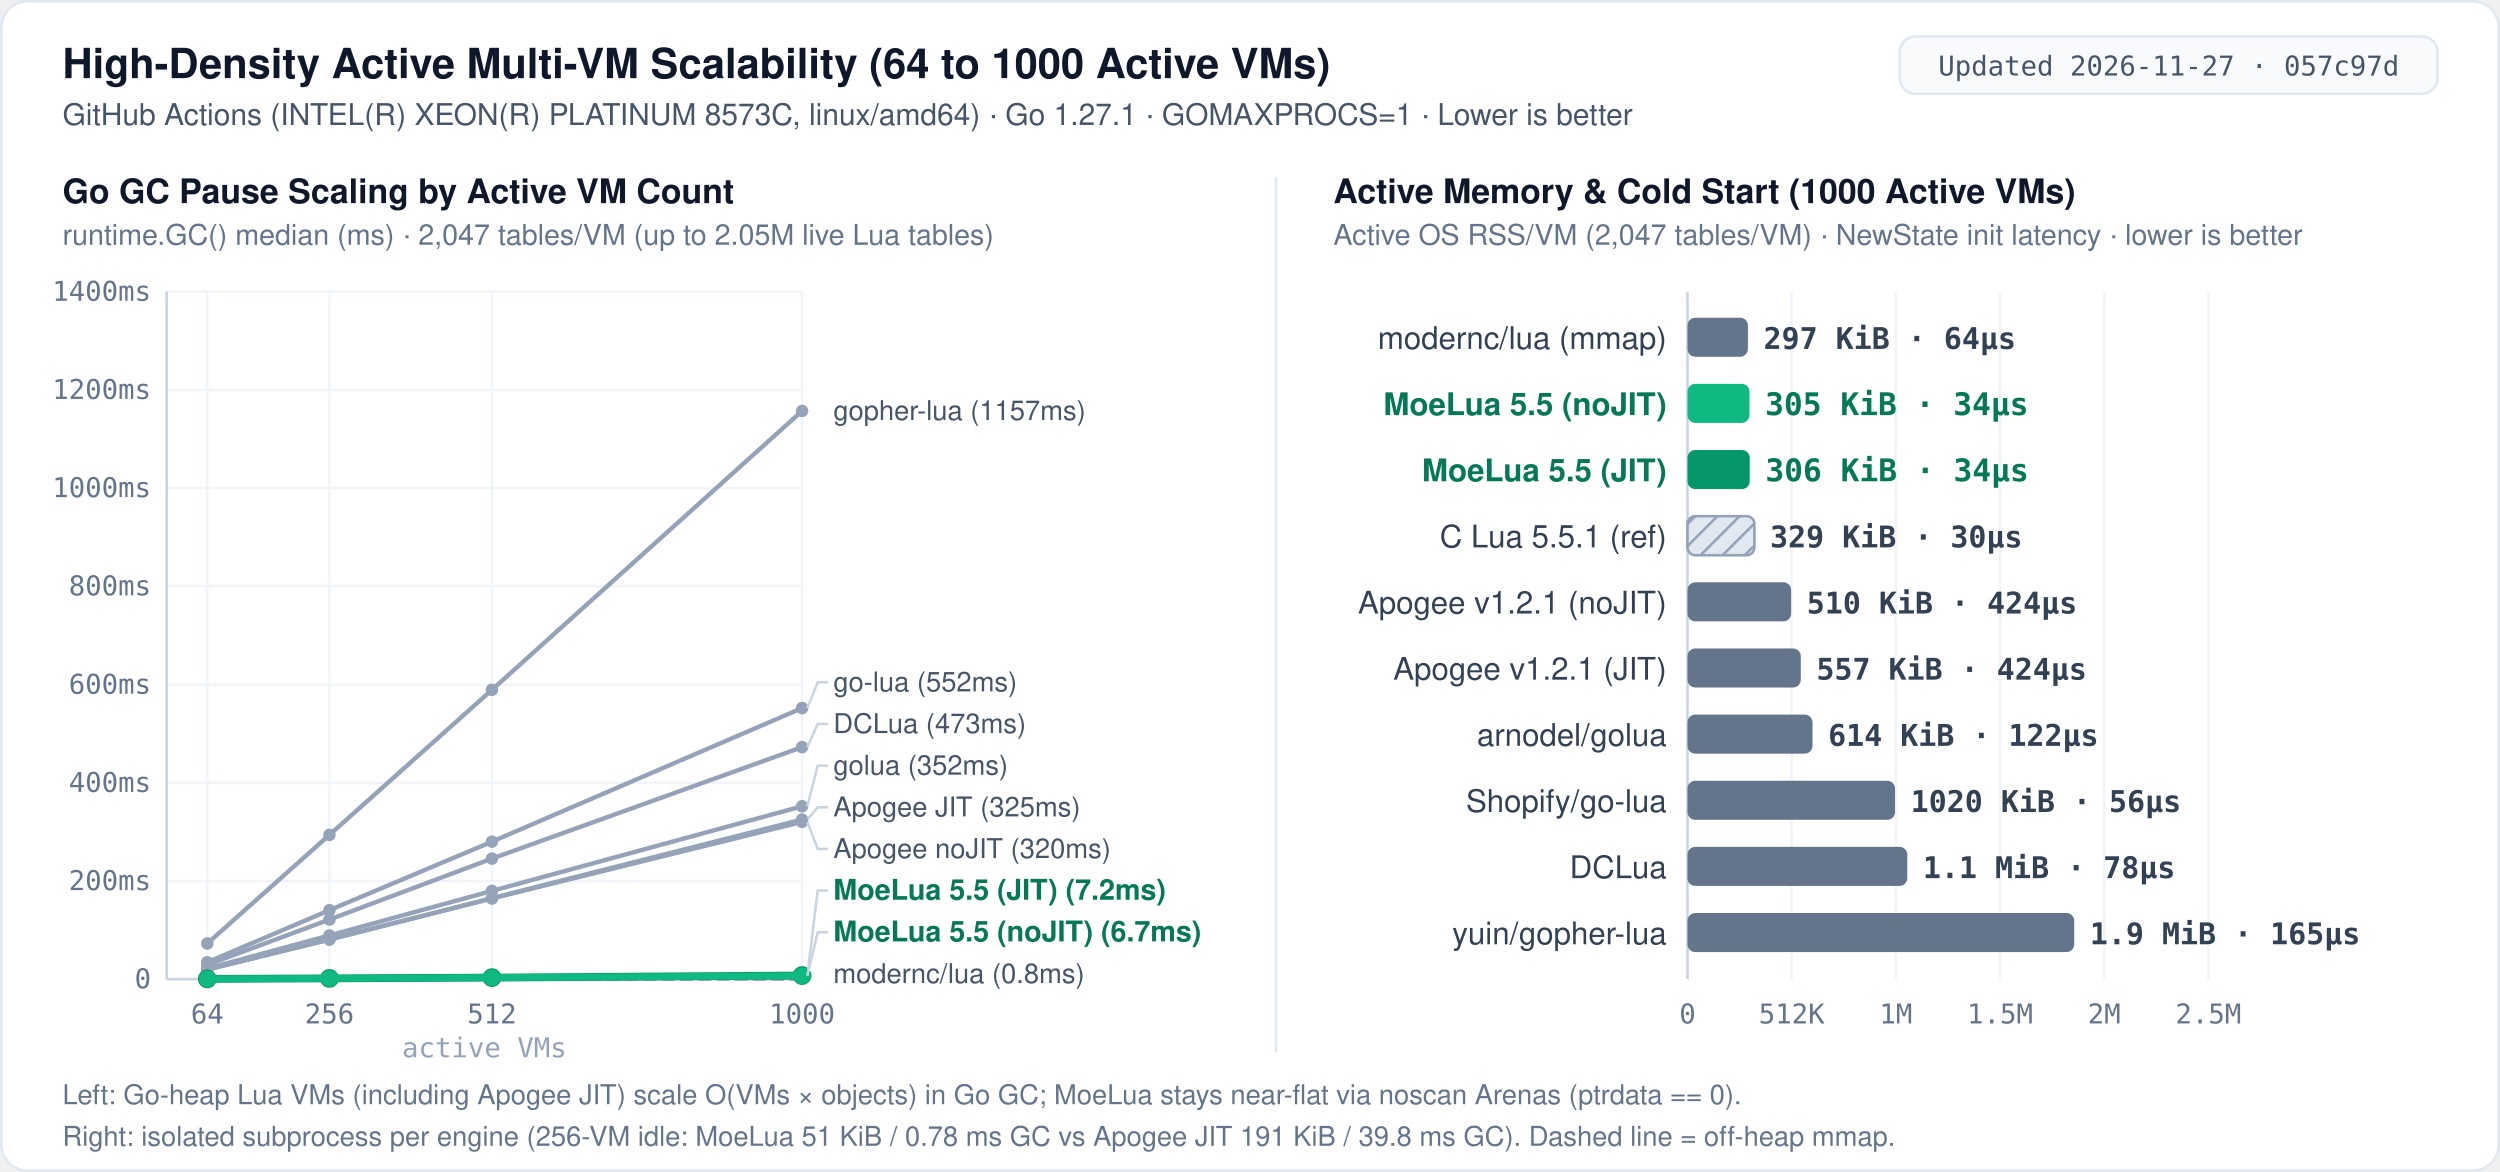
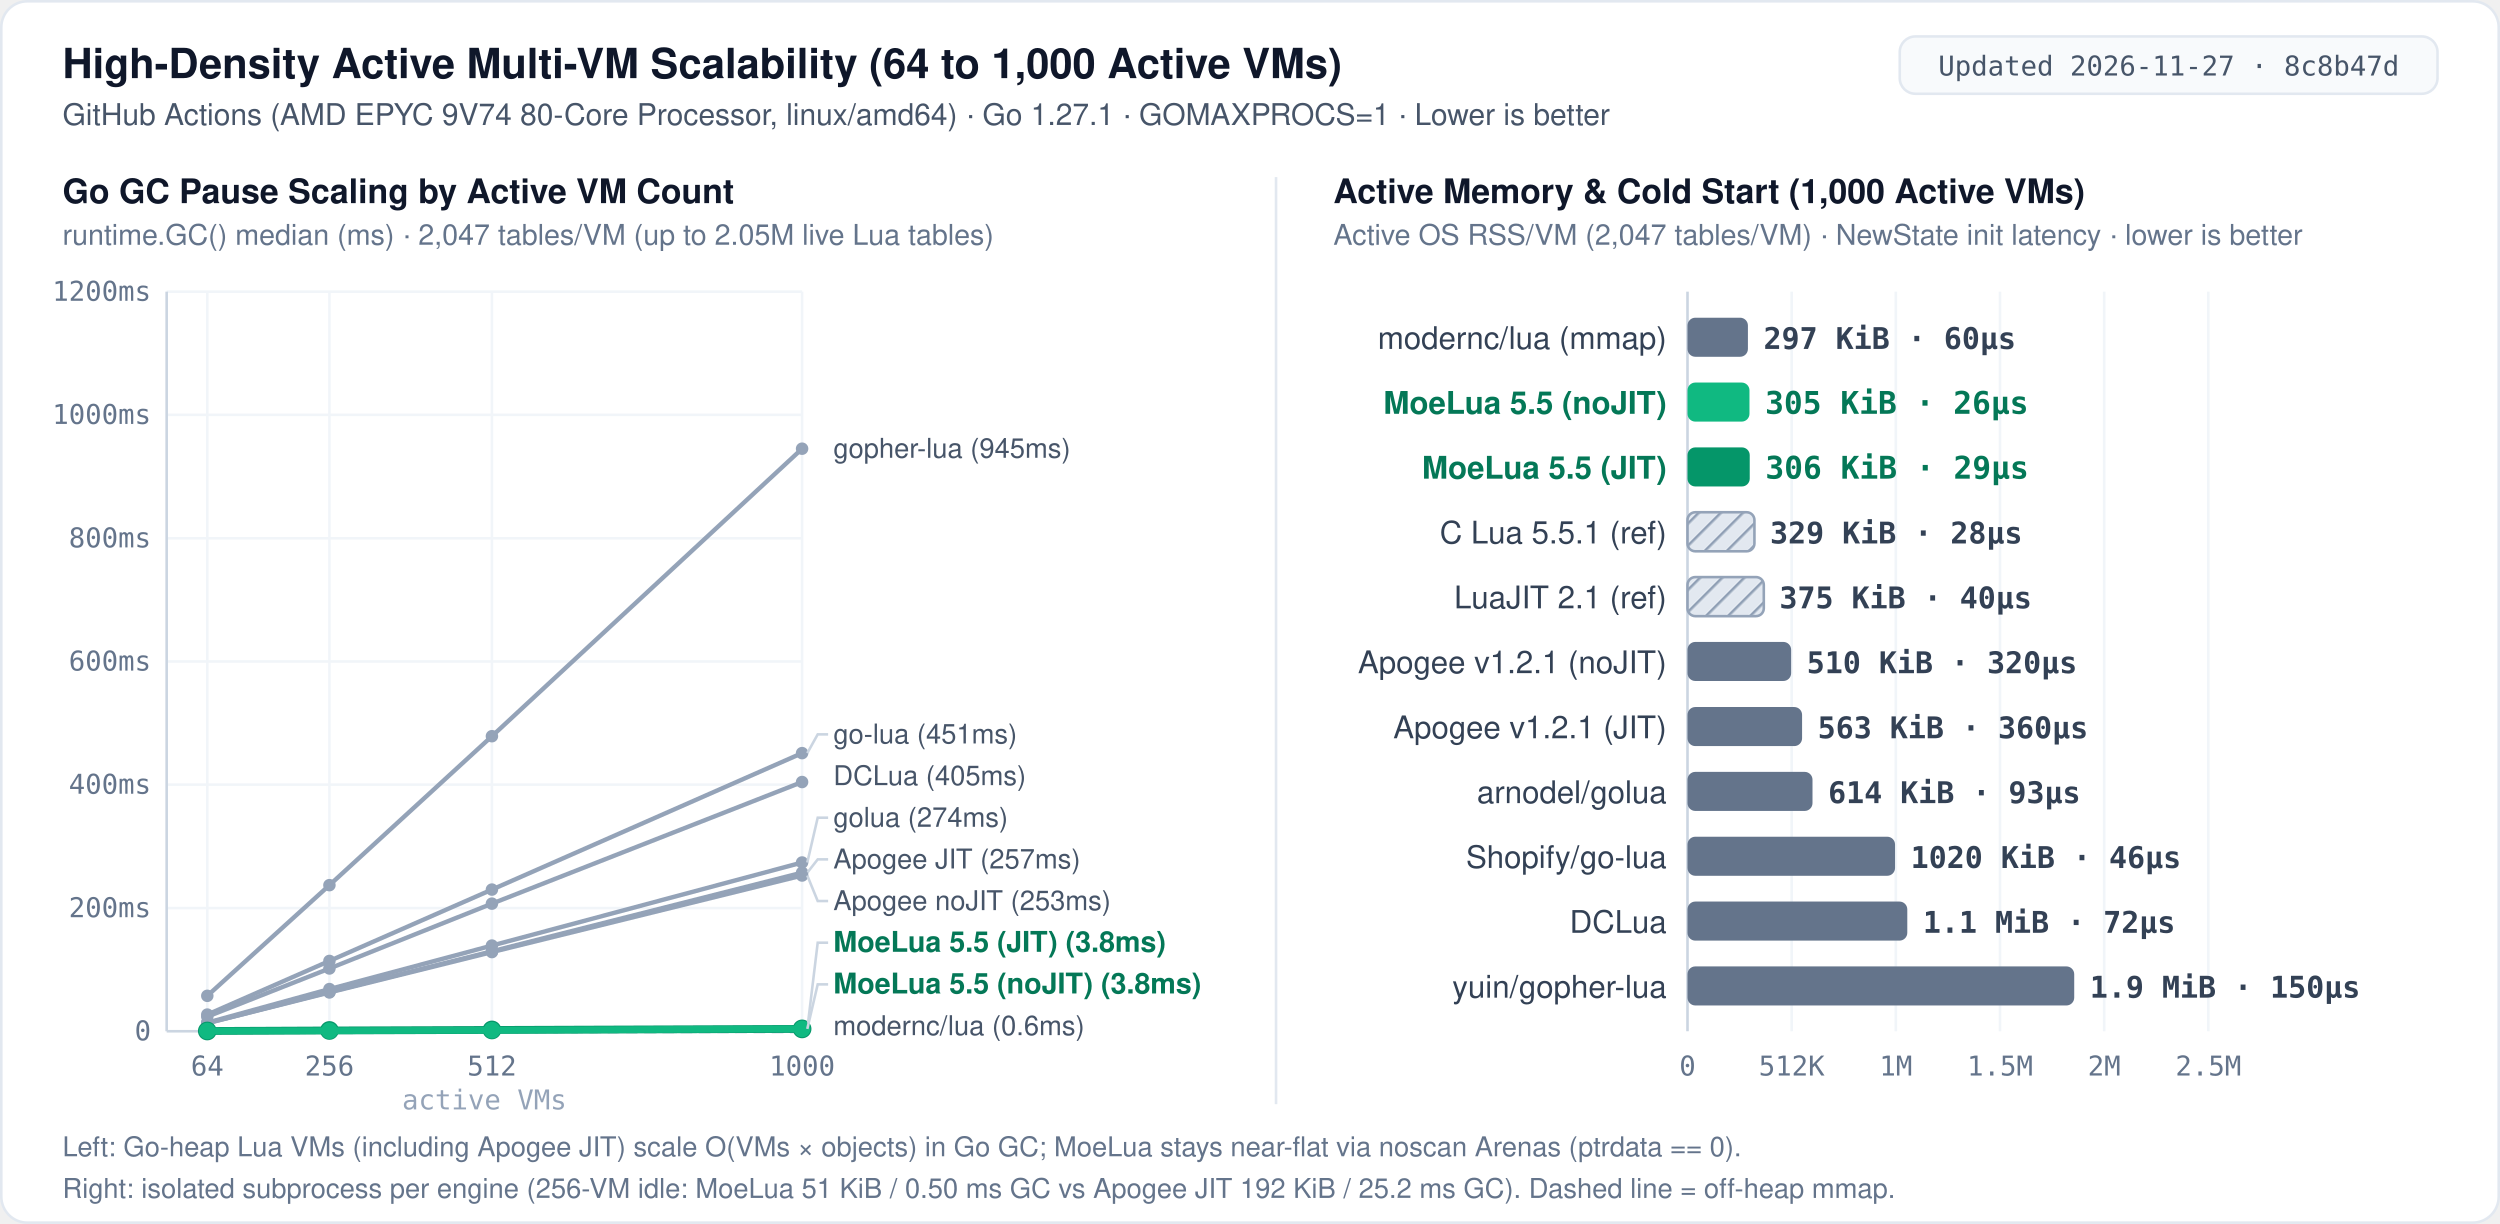
- <svg xmlns="http://www.w3.org/2000/svg" width="960" height="450" viewBox="0 0 960 450" role="img" aria-label="MoeLua 5.5 high-density multi-VM scalability: Go GC pause from 64 to 1000 active VMs and per-VM memory and cold start">
+ <svg xmlns="http://www.w3.org/2000/svg" width="960" height="470" viewBox="0 0 960 470" role="img" aria-label="MoeLua 5.5 high-density multi-VM scalability: Go GC pause from 64 to 1000 active VMs and per-VM memory and cold start">
  <defs>
    <pattern id="hatch" width="6" height="6" patternUnits="userSpaceOnUse" patternTransform="rotate(45)">
      <rect width="6" height="6" fill="#e2e8f0" />
      <line x1="0" y1="0" x2="0" y2="6" stroke="#94a3b8" stroke-width="2" />
    </pattern>
    <style>
      .bg { fill: #ffffff; }
      .border { fill: none; stroke: #e2e8f0; stroke-width: 1; }
      .badge-bg { fill: #f8fafc; stroke: #e2e8f0; stroke-width: 1; }
      .badge-txt { font: 500 10.5px ui-monospace, SFMono-Regular, Menlo, Consolas, monospace; fill: #475569; text-anchor: middle; }
      .title { font: 700 16px -apple-system, BlinkMacSystemFont, "Segoe UI", Helvetica, Arial, sans-serif; fill: #0f172a; }
      .subtitle { font: 400 11.5px -apple-system, BlinkMacSystemFont, "Segoe UI", Helvetica, Arial, sans-serif; fill: #475569; }
      .panel-title { font: 700 13px -apple-system, BlinkMacSystemFont, "Segoe UI", Helvetica, Arial, sans-serif; fill: #0f172a; }
      .panel-sub { font: 400 11px -apple-system, BlinkMacSystemFont, "Segoe UI", Helvetica, Arial, sans-serif; fill: #64748b; }
      .label { font: 500 12px -apple-system, BlinkMacSystemFont, "Segoe UI", Helvetica, Arial, sans-serif; fill: #334155; text-anchor: end; }
      .label-hi { font: 700 12px -apple-system, BlinkMacSystemFont, "Segoe UI", Helvetica, Arial, sans-serif; fill: #047857; text-anchor: end; }
      .val { font: 600 11.5px ui-monospace, SFMono-Regular, Menlo, Consolas, monospace; fill: #334155; }
      .val-hi { font: 700 12px ui-monospace, SFMono-Regular, Menlo, Consolas, monospace; fill: #047857; }
      .end-lbl { font: 500 10.5px -apple-system, BlinkMacSystemFont, "Segoe UI", Helvetica, Arial, sans-serif; fill: #475569; }
      .end-lbl-hi { font: 700 11px -apple-system, BlinkMacSystemFont, "Segoe UI", Helvetica, Arial, sans-serif; fill: #047857; }
      .grid { stroke: #f1f5f9; stroke-width: 1; }
      .axis { stroke: #cbd5e1; stroke-width: 1; }
      .refline { stroke: #64748b; stroke-width: 1; stroke-dasharray: 3 3; }
      .leader { stroke: #cbd5e1; stroke-width: 1; fill: none; }
      .tick { font: 400 10.5px ui-monospace, SFMono-Regular, Menlo, Consolas, monospace; fill: #64748b; text-anchor: middle; }
      .tick-y { font: 400 10.5px ui-monospace, SFMono-Regular, Menlo, Consolas, monospace; fill: #64748b; text-anchor: end; }
      .foot { font: 400 10.5px -apple-system, BlinkMacSystemFont, "Segoe UI", Helvetica, Arial, sans-serif; fill: #64748b; }
      .bar-moe-jit { fill: #059669; }
      .bar-moe { fill: #10b981; }
      .bar-other { fill: #64748b; }
      .bar-ref { fill: url(#hatch); stroke: #94a3b8; stroke-width: 1; }
    </style>
  </defs>
-   <rect x="0.5" y="0.5" width="959" height="449" rx="10" class="bg" />
-   <rect x="0.5" y="0.5" width="959" height="449" rx="10" class="border" />
-   <text x="24" y="30" class="title">High-Density Active Multi-VM Scalability (64 to 1000 Active VMs)</text>
-   <text x="24" y="48" class="subtitle">GitHub Actions (INTEL(R) XEON(R) PLATINUM 8573C, linux/amd64) · Go 1.27.1 · GOMAXPROCS=1 · Lower is better</text>
+   <rect x="0.5" y="0.5" width="959" height="469" rx="10" class="bg" />
+   <rect x="0.5" y="0.5" width="959" height="469" rx="10" class="border" />
+   <text x="24" y="30" class="title">High-Density Active Multi-VM Scalability (64 to 1,000 Active VMs)</text>
+   <text x="24" y="48" class="subtitle">GitHub Actions (AMD EPYC 9V74 80-Core Processor, linux/amd64) · Go 1.27.1 · GOMAXPROCS=1 · Lower is better</text>
  <rect x="729.5" y="14" width="206.5" height="22" rx="6" class="badge-bg" />
-   <text x="832.8" y="29" class="badge-txt">Updated 2026-11-27 · 057c97d</text>
-   <line x1="490" y1="68" x2="490" y2="404" stroke="#e2e8f0" stroke-width="1" />
+   <text x="832.8" y="29" class="badge-txt">Updated 2026-11-27 · 8c8b47d</text>
+   <line x1="490" y1="68" x2="490" y2="424" stroke="#e2e8f0" stroke-width="1" />
  <text x="24" y="78" class="panel-title">Go GC Pause Scaling by Active VM Count</text>
  <text x="24" y="94" class="panel-sub">runtime.GC() median (ms) · 2,047 tables/VM (up to 2.05M live Lua tables)</text>
-   <line x1="64.0" y1="376.0" x2="308.0" y2="376.0" class="axis" />
-   <text x="58.0" y="379.5" class="tick-y">0</text>
-   <line x1="64.0" y1="338.3" x2="308.0" y2="338.3" class="grid" />
-   <text x="58.0" y="341.8" class="tick-y">200ms</text>
-   <line x1="64.0" y1="300.6" x2="308.0" y2="300.6" class="grid" />
-   <text x="58.0" y="304.1" class="tick-y">400ms</text>
-   <line x1="64.0" y1="262.9" x2="308.0" y2="262.9" class="grid" />
-   <text x="58.0" y="266.4" class="tick-y">600ms</text>
-   <line x1="64.0" y1="225.1" x2="308.0" y2="225.1" class="grid" />
-   <text x="58.0" y="228.6" class="tick-y">800ms</text>
-   <line x1="64.0" y1="187.4" x2="308.0" y2="187.4" class="grid" />
-   <text x="58.0" y="190.9" class="tick-y">1000ms</text>
-   <line x1="64.0" y1="149.7" x2="308.0" y2="149.7" class="grid" />
-   <text x="58.0" y="153.2" class="tick-y">1200ms</text>
+   <line x1="64.0" y1="396.0" x2="308.0" y2="396.0" class="axis" />
+   <text x="58.0" y="399.5" class="tick-y">0</text>
+   <line x1="64.0" y1="348.7" x2="308.0" y2="348.7" class="grid" />
+   <text x="58.0" y="352.2" class="tick-y">200ms</text>
+   <line x1="64.0" y1="301.3" x2="308.0" y2="301.3" class="grid" />
+   <text x="58.0" y="304.8" class="tick-y">400ms</text>
+   <line x1="64.0" y1="254.0" x2="308.0" y2="254.0" class="grid" />
+   <text x="58.0" y="257.5" class="tick-y">600ms</text>
+   <line x1="64.0" y1="206.7" x2="308.0" y2="206.7" class="grid" />
+   <text x="58.0" y="210.2" class="tick-y">800ms</text>
+   <line x1="64.0" y1="159.3" x2="308.0" y2="159.3" class="grid" />
+   <text x="58.0" y="162.8" class="tick-y">1000ms</text>
  <line x1="64.0" y1="112.0" x2="308.0" y2="112.0" class="grid" />
-   <text x="58.0" y="115.5" class="tick-y">1400ms</text>
-   <line x1="64.0" y1="112.0" x2="64.0" y2="376.0" class="axis" />
-   <line x1="79.6" y1="112.0" x2="79.6" y2="376.0" class="grid" />
-   <text x="79.6" y="393" class="tick">64</text>
-   <line x1="126.5" y1="112.0" x2="126.5" y2="376.0" class="grid" />
-   <text x="126.5" y="393" class="tick">256</text>
-   <line x1="188.9" y1="112.0" x2="188.9" y2="376.0" class="grid" />
-   <text x="188.9" y="393" class="tick">512</text>
-   <line x1="308.0" y1="112.0" x2="308.0" y2="376.0" class="grid" />
-   <text x="308.0" y="393" class="tick">1000</text>
-   <text x="186.0" y="406" class="tick" style="fill:#94a3b8">active VMs</text>
-   <polyline fill="none" stroke="#94a3b8" stroke-width="1.7" stroke-linecap="round" stroke-linejoin="round" points="79.6,362.3 126.5,320.6 188.9,264.9 308.0,157.8" />
-   <circle cx="79.6" cy="362.3" r="2.4" fill="#94a3b8" />
-   <circle cx="126.5" cy="320.6" r="2.4" fill="#94a3b8" />
-   <circle cx="188.9" cy="264.9" r="2.4" fill="#94a3b8" />
-   <circle cx="308.0" cy="157.8" r="2.4" fill="#94a3b8" />
-   <text x="320.0" y="161.3" class="end-lbl">gopher-lua (1157ms)</text>
-   <polyline fill="none" stroke="#94a3b8" stroke-width="1.7" stroke-linecap="round" stroke-linejoin="round" points="79.6,369.5 126.5,349.5 188.9,323.2 308.0,271.9" />
-   <circle cx="79.6" cy="369.5" r="2.4" fill="#94a3b8" />
-   <circle cx="126.5" cy="349.5" r="2.4" fill="#94a3b8" />
-   <circle cx="188.9" cy="323.2" r="2.4" fill="#94a3b8" />
-   <circle cx="308.0" cy="271.9" r="2.4" fill="#94a3b8" />
-   <polyline class="leader" points="310.0,271.9 314.0,262.0 318.0,262.0" />
-   <text x="320.0" y="265.5" class="end-lbl">go-lua (552ms)</text>
-   <polyline fill="none" stroke="#94a3b8" stroke-width="1.7" stroke-linecap="round" stroke-linejoin="round" points="79.6,370.5 126.5,353.1 188.9,329.7 308.0,286.9" />
-   <circle cx="79.6" cy="370.5" r="2.4" fill="#94a3b8" />
-   <circle cx="126.5" cy="353.1" r="2.4" fill="#94a3b8" />
-   <circle cx="188.9" cy="329.7" r="2.4" fill="#94a3b8" />
-   <circle cx="308.0" cy="286.9" r="2.4" fill="#94a3b8" />
-   <polyline class="leader" points="310.0,286.9 314.0,278.0 318.0,278.0" />
-   <text x="320.0" y="281.5" class="end-lbl">DCLua (473ms)</text>
-   <polyline fill="none" stroke="#94a3b8" stroke-width="1.7" stroke-linecap="round" stroke-linejoin="round" points="79.6,371.9 126.5,359.2 188.9,342.1 308.0,309.6" />
-   <circle cx="79.6" cy="371.9" r="2.4" fill="#94a3b8" />
-   <circle cx="126.5" cy="359.2" r="2.4" fill="#94a3b8" />
-   <circle cx="188.9" cy="342.1" r="2.4" fill="#94a3b8" />
-   <circle cx="308.0" cy="309.6" r="2.4" fill="#94a3b8" />
-   <polyline class="leader" points="310.0,309.6 314.0,294.0 318.0,294.0" />
-   <text x="320.0" y="297.5" class="end-lbl">golua (352ms)</text>
-   <polyline fill="none" stroke="#94a3b8" stroke-width="1.7" stroke-linecap="round" stroke-linejoin="round" points="79.6,372.3 126.5,360.8 188.9,344.9 308.0,314.7" />
-   <circle cx="79.6" cy="372.3" r="2.4" fill="#94a3b8" />
-   <circle cx="126.5" cy="360.8" r="2.4" fill="#94a3b8" />
-   <circle cx="188.9" cy="344.9" r="2.4" fill="#94a3b8" />
-   <circle cx="308.0" cy="314.7" r="2.4" fill="#94a3b8" />
-   <polyline class="leader" points="310.0,314.7 314.0,310.0 318.0,310.0" />
-   <text x="320.0" y="313.5" class="end-lbl">Apogee JIT (325ms)</text>
-   <polyline fill="none" stroke="#94a3b8" stroke-width="1.7" stroke-linecap="round" stroke-linejoin="round" points="79.6,372.3 126.5,360.7 188.9,345.0 308.0,315.6" />
-   <circle cx="79.6" cy="372.3" r="2.4" fill="#94a3b8" />
-   <circle cx="126.5" cy="360.7" r="2.4" fill="#94a3b8" />
-   <circle cx="188.9" cy="345.0" r="2.4" fill="#94a3b8" />
-   <circle cx="308.0" cy="315.6" r="2.4" fill="#94a3b8" />
-   <polyline class="leader" points="310.0,315.6 314.0,326.0 318.0,326.0" />
-   <text x="320.0" y="329.5" class="end-lbl">Apogee noJIT (320ms)</text>
-   <polyline fill="none" stroke="#94a3b8" stroke-width="1.7" stroke-dasharray="4 3" stroke-linecap="round" stroke-linejoin="round" points="79.6,375.9 126.5,375.9 188.9,375.9 308.0,375.8" />
-   <circle cx="79.6" cy="375.9" r="2.4" fill="#94a3b8" />
-   <circle cx="126.5" cy="375.9" r="2.4" fill="#94a3b8" />
-   <circle cx="188.9" cy="375.9" r="2.4" fill="#94a3b8" />
-   <circle cx="308.0" cy="375.8" r="2.4" fill="#94a3b8" />
-   <text x="320.0" y="377.5" class="end-lbl">modernc/lua (0.8ms)</text>
-   <polyline fill="none" stroke="#059669" stroke-width="3.0" stroke-linecap="round" stroke-linejoin="round" points="79.6,375.9 126.5,375.7 188.9,375.4 308.0,374.6" />
-   <circle cx="79.6" cy="375.9" r="3.6" fill="#059669" />
-   <circle cx="126.5" cy="375.7" r="3.6" fill="#059669" />
-   <circle cx="188.9" cy="375.4" r="3.6" fill="#059669" />
-   <circle cx="308.0" cy="374.6" r="3.6" fill="#059669" />
-   <polyline class="leader" points="310.0,374.6 314.0,342.0 318.0,342.0" />
-   <text x="320.0" y="345.5" class="end-lbl-hi">MoeLua 5.5 (JIT) (7.2ms)</text>
-   <polyline fill="none" stroke="#10b981" stroke-width="2.6" stroke-linecap="round" stroke-linejoin="round" points="79.6,375.9 126.5,375.7 188.9,375.4 308.0,374.7" />
-   <circle cx="79.6" cy="375.9" r="3.2" fill="#10b981" />
-   <circle cx="126.5" cy="375.7" r="3.2" fill="#10b981" />
-   <circle cx="188.9" cy="375.4" r="3.2" fill="#10b981" />
-   <circle cx="308.0" cy="374.7" r="3.2" fill="#10b981" />
-   <polyline class="leader" points="310.0,374.7 314.0,358.0 318.0,358.0" />
-   <text x="320.0" y="361.5" class="end-lbl-hi">MoeLua 5.5 (noJIT) (6.7ms)</text>
-   <text x="512" y="78" class="panel-title">Active Memory &amp; Cold Start (1000 Active VMs)</text>
+   <text x="58.0" y="115.5" class="tick-y">1200ms</text>
+   <line x1="64.0" y1="112.0" x2="64.0" y2="396.0" class="axis" />
+   <line x1="79.6" y1="112.0" x2="79.6" y2="396.0" class="grid" />
+   <text x="79.6" y="413" class="tick">64</text>
+   <line x1="126.5" y1="112.0" x2="126.5" y2="396.0" class="grid" />
+   <text x="126.5" y="413" class="tick">256</text>
+   <line x1="188.9" y1="112.0" x2="188.9" y2="396.0" class="grid" />
+   <text x="188.9" y="413" class="tick">512</text>
+   <line x1="308.0" y1="112.0" x2="308.0" y2="396.0" class="grid" />
+   <text x="308.0" y="413" class="tick">1000</text>
+   <text x="186.0" y="426" class="tick" style="fill:#94a3b8">active VMs</text>
+   <polyline fill="none" stroke="#94a3b8" stroke-width="1.7" stroke-linecap="round" stroke-linejoin="round" points="79.6,382.4 126.5,339.9 188.9,282.7 308.0,172.3" />
+   <circle cx="79.6" cy="382.4" r="2.4" fill="#94a3b8" />
+   <circle cx="126.5" cy="339.9" r="2.4" fill="#94a3b8" />
+   <circle cx="188.9" cy="282.7" r="2.4" fill="#94a3b8" />
+   <circle cx="308.0" cy="172.3" r="2.4" fill="#94a3b8" />
+   <text x="320.0" y="175.8" class="end-lbl">gopher-lua (945ms)</text>
+   <polyline fill="none" stroke="#94a3b8" stroke-width="1.7" stroke-linecap="round" stroke-linejoin="round" points="79.6,389.6 126.5,369.0 188.9,341.6 308.0,289.2" />
+   <circle cx="79.6" cy="389.6" r="2.4" fill="#94a3b8" />
+   <circle cx="126.5" cy="369.0" r="2.4" fill="#94a3b8" />
+   <circle cx="188.9" cy="341.6" r="2.4" fill="#94a3b8" />
+   <circle cx="308.0" cy="289.2" r="2.4" fill="#94a3b8" />
+   <polyline class="leader" points="310.0,289.2 314.0,282.0 318.0,282.0" />
+   <text x="320.0" y="285.5" class="end-lbl">go-lua (451ms)</text>
+   <polyline fill="none" stroke="#94a3b8" stroke-width="1.7" stroke-linecap="round" stroke-linejoin="round" points="79.6,390.4 126.5,371.9 188.9,347.0 308.0,300.3" />
+   <circle cx="79.6" cy="390.4" r="2.4" fill="#94a3b8" />
+   <circle cx="126.5" cy="371.9" r="2.4" fill="#94a3b8" />
+   <circle cx="188.9" cy="347.0" r="2.4" fill="#94a3b8" />
+   <circle cx="308.0" cy="300.3" r="2.4" fill="#94a3b8" />
+   <text x="320.0" y="301.5" class="end-lbl">DCLua (405ms)</text>
+   <polyline fill="none" stroke="#94a3b8" stroke-width="1.7" stroke-linecap="round" stroke-linejoin="round" points="79.6,392.7 126.5,379.8 188.9,363.1 308.0,331.2" />
+   <circle cx="79.6" cy="392.7" r="2.4" fill="#94a3b8" />
+   <circle cx="126.5" cy="379.8" r="2.4" fill="#94a3b8" />
+   <circle cx="188.9" cy="363.1" r="2.4" fill="#94a3b8" />
+   <circle cx="308.0" cy="331.2" r="2.4" fill="#94a3b8" />
+   <polyline class="leader" points="310.0,331.2 314.0,314.0 318.0,314.0" />
+   <text x="320.0" y="317.5" class="end-lbl">golua (274ms)</text>
+   <polyline fill="none" stroke="#94a3b8" stroke-width="1.7" stroke-linecap="round" stroke-linejoin="round" points="79.6,392.9 126.5,380.9 188.9,365.3 308.0,335.1" />
+   <circle cx="79.6" cy="392.9" r="2.4" fill="#94a3b8" />
+   <circle cx="126.5" cy="380.9" r="2.4" fill="#94a3b8" />
+   <circle cx="188.9" cy="365.3" r="2.4" fill="#94a3b8" />
+   <circle cx="308.0" cy="335.1" r="2.4" fill="#94a3b8" />
+   <polyline class="leader" points="310.0,335.1 314.0,330.0 318.0,330.0" />
+   <text x="320.0" y="333.5" class="end-lbl">Apogee JIT (257ms)</text>
+   <polyline fill="none" stroke="#94a3b8" stroke-width="1.7" stroke-linecap="round" stroke-linejoin="round" points="79.6,392.9 126.5,381.1 188.9,365.6 308.0,336.2" />
+   <circle cx="79.6" cy="392.9" r="2.4" fill="#94a3b8" />
+   <circle cx="126.5" cy="381.1" r="2.4" fill="#94a3b8" />
+   <circle cx="188.9" cy="365.6" r="2.4" fill="#94a3b8" />
+   <circle cx="308.0" cy="336.2" r="2.4" fill="#94a3b8" />
+   <polyline class="leader" points="310.0,336.2 314.0,346.0 318.0,346.0" />
+   <text x="320.0" y="349.5" class="end-lbl">Apogee noJIT (253ms)</text>
+   <polyline fill="none" stroke="#94a3b8" stroke-width="1.7" stroke-dasharray="4 3" stroke-linecap="round" stroke-linejoin="round" points="79.6,396.0 126.5,395.9 188.9,395.9 308.0,395.9" />
+   <circle cx="79.6" cy="396.0" r="2.4" fill="#94a3b8" />
+   <circle cx="126.5" cy="395.9" r="2.4" fill="#94a3b8" />
+   <circle cx="188.9" cy="395.9" r="2.4" fill="#94a3b8" />
+   <circle cx="308.0" cy="395.9" r="2.4" fill="#94a3b8" />
+   <text x="320.0" y="397.5" class="end-lbl">modernc/lua (0.6ms)</text>
+   <polyline fill="none" stroke="#059669" stroke-width="3.0" stroke-linecap="round" stroke-linejoin="round" points="79.6,395.9 126.5,395.7 188.9,395.5 308.0,395.1" />
+   <circle cx="79.6" cy="395.9" r="3.6" fill="#059669" />
+   <circle cx="126.5" cy="395.7" r="3.6" fill="#059669" />
+   <circle cx="188.9" cy="395.5" r="3.6" fill="#059669" />
+   <circle cx="308.0" cy="395.1" r="3.6" fill="#059669" />
+   <polyline class="leader" points="310.0,395.1 314.0,362.0 318.0,362.0" />
+   <text x="320.0" y="365.5" class="end-lbl-hi">MoeLua 5.5 (JIT) (3.8ms)</text>
+   <polyline fill="none" stroke="#10b981" stroke-width="2.6" stroke-linecap="round" stroke-linejoin="round" points="79.6,395.9 126.5,395.8 188.9,395.6 308.0,395.1" />
+   <circle cx="79.6" cy="395.9" r="3.2" fill="#10b981" />
+   <circle cx="126.5" cy="395.8" r="3.2" fill="#10b981" />
+   <circle cx="188.9" cy="395.6" r="3.2" fill="#10b981" />
+   <circle cx="308.0" cy="395.1" r="3.2" fill="#10b981" />
+   <polyline class="leader" points="310.0,395.1 314.0,378.0 318.0,378.0" />
+   <text x="320.0" y="381.5" class="end-lbl-hi">MoeLua 5.5 (noJIT) (3.8ms)</text>
+   <text x="512" y="78" class="panel-title">Active Memory &amp; Cold Start (1,000 Active VMs)</text>
  <text x="512" y="94" class="panel-sub">Active OS RSS/VM (2,047 tables/VM) · NewState init latency · lower is better</text>
-   <line x1="648.0" y1="112.0" x2="648.0" y2="376.0" class="axis" />
-   <text x="648.0" y="393" class="tick">0</text>
-   <line x1="688.0" y1="112.0" x2="688.0" y2="376.0" class="grid" />
-   <text x="688.0" y="393" class="tick">512K</text>
-   <line x1="728.0" y1="112.0" x2="728.0" y2="376.0" class="grid" />
-   <text x="728.0" y="393" class="tick">1M</text>
-   <line x1="768.0" y1="112.0" x2="768.0" y2="376.0" class="grid" />
-   <text x="768.0" y="393" class="tick">1.5M</text>
-   <line x1="808.0" y1="112.0" x2="808.0" y2="376.0" class="grid" />
-   <text x="808.0" y="393" class="tick">2M</text>
-   <line x1="848.0" y1="112.0" x2="848.0" y2="376.0" class="grid" />
-   <text x="848.0" y="393" class="tick">2.5M</text>
+   <line x1="648.0" y1="112.0" x2="648.0" y2="396.0" class="axis" />
+   <text x="648.0" y="413" class="tick">0</text>
+   <line x1="688.0" y1="112.0" x2="688.0" y2="396.0" class="grid" />
+   <text x="688.0" y="413" class="tick">512K</text>
+   <line x1="728.0" y1="112.0" x2="728.0" y2="396.0" class="grid" />
+   <text x="728.0" y="413" class="tick">1M</text>
+   <line x1="768.0" y1="112.0" x2="768.0" y2="396.0" class="grid" />
+   <text x="768.0" y="413" class="tick">1.5M</text>
+   <line x1="808.0" y1="112.0" x2="808.0" y2="396.0" class="grid" />
+   <text x="808.0" y="413" class="tick">2M</text>
+   <line x1="848.0" y1="112.0" x2="848.0" y2="396.0" class="grid" />
+   <text x="848.0" y="413" class="tick">2.5M</text>
  <text x="640" y="134.0" class="label">modernc/lua (mmap)</text>
  <rect x="648.0" y="122.0" width="23.2" height="15.0" rx="3" class="bar-other" />
-   <text x="677.2" y="134.0" class="val">297 KiB · 64µs</text>
-   <text x="640" y="159.4" class="label-hi">MoeLua 5.5 (noJIT)</text>
-   <rect x="648.0" y="147.4" width="23.8" height="15.0" rx="3" class="bar-moe" />
-   <text x="677.8" y="159.4" class="val-hi">305 KiB · 34µs</text>
-   <text x="640" y="184.8" class="label-hi">MoeLua 5.5 (JIT)</text>
-   <rect x="648.0" y="172.8" width="23.9" height="15.0" rx="3" class="bar-moe-jit" />
-   <text x="677.9" y="184.8" class="val-hi">306 KiB · 34µs</text>
-   <text x="640" y="210.2" class="label">C Lua 5.5.1 (ref)</text>
-   <rect x="648.0" y="198.2" width="25.7" height="15.0" rx="3" class="bar-ref" />
-   <text x="679.7" y="210.2" class="val">329 KiB · 30µs</text>
-   <text x="640" y="235.6" class="label">Apogee v1.2.1 (noJIT)</text>
-   <rect x="648.0" y="223.6" width="39.8" height="15.0" rx="3" class="bar-other" />
-   <text x="693.8" y="235.6" class="val">510 KiB · 424µs</text>
-   <text x="640" y="261.0" class="label">Apogee v1.2.1 (JIT)</text>
-   <rect x="648.0" y="249.0" width="43.5" height="15.0" rx="3" class="bar-other" />
-   <text x="697.5" y="261.0" class="val">557 KiB · 424µs</text>
-   <text x="640" y="286.4" class="label">arnodel/golua</text>
-   <rect x="648.0" y="274.4" width="48.0" height="15.0" rx="3" class="bar-other" />
-   <text x="702.0" y="286.4" class="val">614 KiB · 122µs</text>
-   <text x="640" y="311.8" class="label">Shopify/go-lua</text>
-   <rect x="648.0" y="299.8" width="79.7" height="15.0" rx="3" class="bar-other" />
-   <text x="733.7" y="311.8" class="val">1020 KiB · 56µs</text>
-   <text x="640" y="337.2" class="label">DCLua</text>
-   <rect x="648.0" y="325.2" width="84.4" height="15.0" rx="3" class="bar-other" />
-   <text x="738.4" y="337.2" class="val">1.1 MiB · 78µs</text>
-   <text x="640" y="362.6" class="label">yuin/gopher-lua</text>
-   <rect x="648.0" y="350.6" width="148.5" height="15.0" rx="3" class="bar-other" />
-   <text x="802.5" y="362.6" class="val">1.9 MiB · 165µs</text>
-   <text x="24" y="424" class="foot">Left: Go-heap Lua VMs (including Apogee JIT) scale O(VMs × objects) in Go GC; MoeLua stays near-flat via noscan Arenas (ptrdata == 0).</text>
-   <text x="24" y="440" class="foot">Right: isolated subprocess per engine (256-VM idle: MoeLua 51 KiB / 0.78 ms GC vs Apogee JIT 191 KiB / 39.8 ms GC). Dashed line = off-heap mmap.</text>
+   <text x="677.2" y="134.0" class="val">297 KiB · 60µs</text>
+   <text x="640" y="158.9" class="label-hi">MoeLua 5.5 (noJIT)</text>
+   <rect x="648.0" y="146.9" width="23.8" height="15.0" rx="3" class="bar-moe" />
+   <text x="677.8" y="158.9" class="val-hi">305 KiB · 26µs</text>
+   <text x="640" y="183.8" class="label-hi">MoeLua 5.5 (JIT)</text>
+   <rect x="648.0" y="171.8" width="23.9" height="15.0" rx="3" class="bar-moe-jit" />
+   <text x="677.9" y="183.8" class="val-hi">306 KiB · 29µs</text>
+   <text x="640" y="208.7" class="label">C Lua 5.5.1 (ref)</text>
+   <rect x="648.0" y="196.7" width="25.7" height="15.0" rx="3" class="bar-ref" />
+   <text x="679.7" y="208.7" class="val">329 KiB · 28µs</text>
+   <text x="640" y="233.6" class="label">LuaJIT 2.1 (ref)</text>
+   <rect x="648.0" y="221.6" width="29.3" height="15.0" rx="3" class="bar-ref" />
+   <text x="683.3" y="233.6" class="val">375 KiB · 40µs</text>
+   <text x="640" y="258.5" class="label">Apogee v1.2.1 (noJIT)</text>
+   <rect x="648.0" y="246.5" width="39.8" height="15.0" rx="3" class="bar-other" />
+   <text x="693.8" y="258.5" class="val">510 KiB · 320µs</text>
+   <text x="640" y="283.5" class="label">Apogee v1.2.1 (JIT)</text>
+   <rect x="648.0" y="271.5" width="44.0" height="15.0" rx="3" class="bar-other" />
+   <text x="698.0" y="283.5" class="val">563 KiB · 360µs</text>
+   <text x="640" y="308.4" class="label">arnodel/golua</text>
+   <rect x="648.0" y="296.4" width="48.0" height="15.0" rx="3" class="bar-other" />
+   <text x="702.0" y="308.4" class="val">614 KiB · 93µs</text>
+   <text x="640" y="333.3" class="label">Shopify/go-lua</text>
+   <rect x="648.0" y="321.3" width="79.7" height="15.0" rx="3" class="bar-other" />
+   <text x="733.7" y="333.3" class="val">1020 KiB · 46µs</text>
+   <text x="640" y="358.2" class="label">DCLua</text>
+   <rect x="648.0" y="346.2" width="84.4" height="15.0" rx="3" class="bar-other" />
+   <text x="738.4" y="358.2" class="val">1.1 MiB · 72µs</text>
+   <text x="640" y="383.1" class="label">yuin/gopher-lua</text>
+   <rect x="648.0" y="371.1" width="148.5" height="15.0" rx="3" class="bar-other" />
+   <text x="802.5" y="383.1" class="val">1.9 MiB · 150µs</text>
+   <text x="24" y="444" class="foot">Left: Go-heap Lua VMs (including Apogee JIT) scale O(VMs × objects) in Go GC; MoeLua stays near-flat via noscan Arenas (ptrdata == 0).</text>
+   <text x="24" y="460" class="foot">Right: isolated subprocess per engine (256-VM idle: MoeLua 51 KiB / 0.50 ms GC vs Apogee JIT 192 KiB / 25.2 ms GC). Dashed line = off-heap mmap.</text>
</svg>
